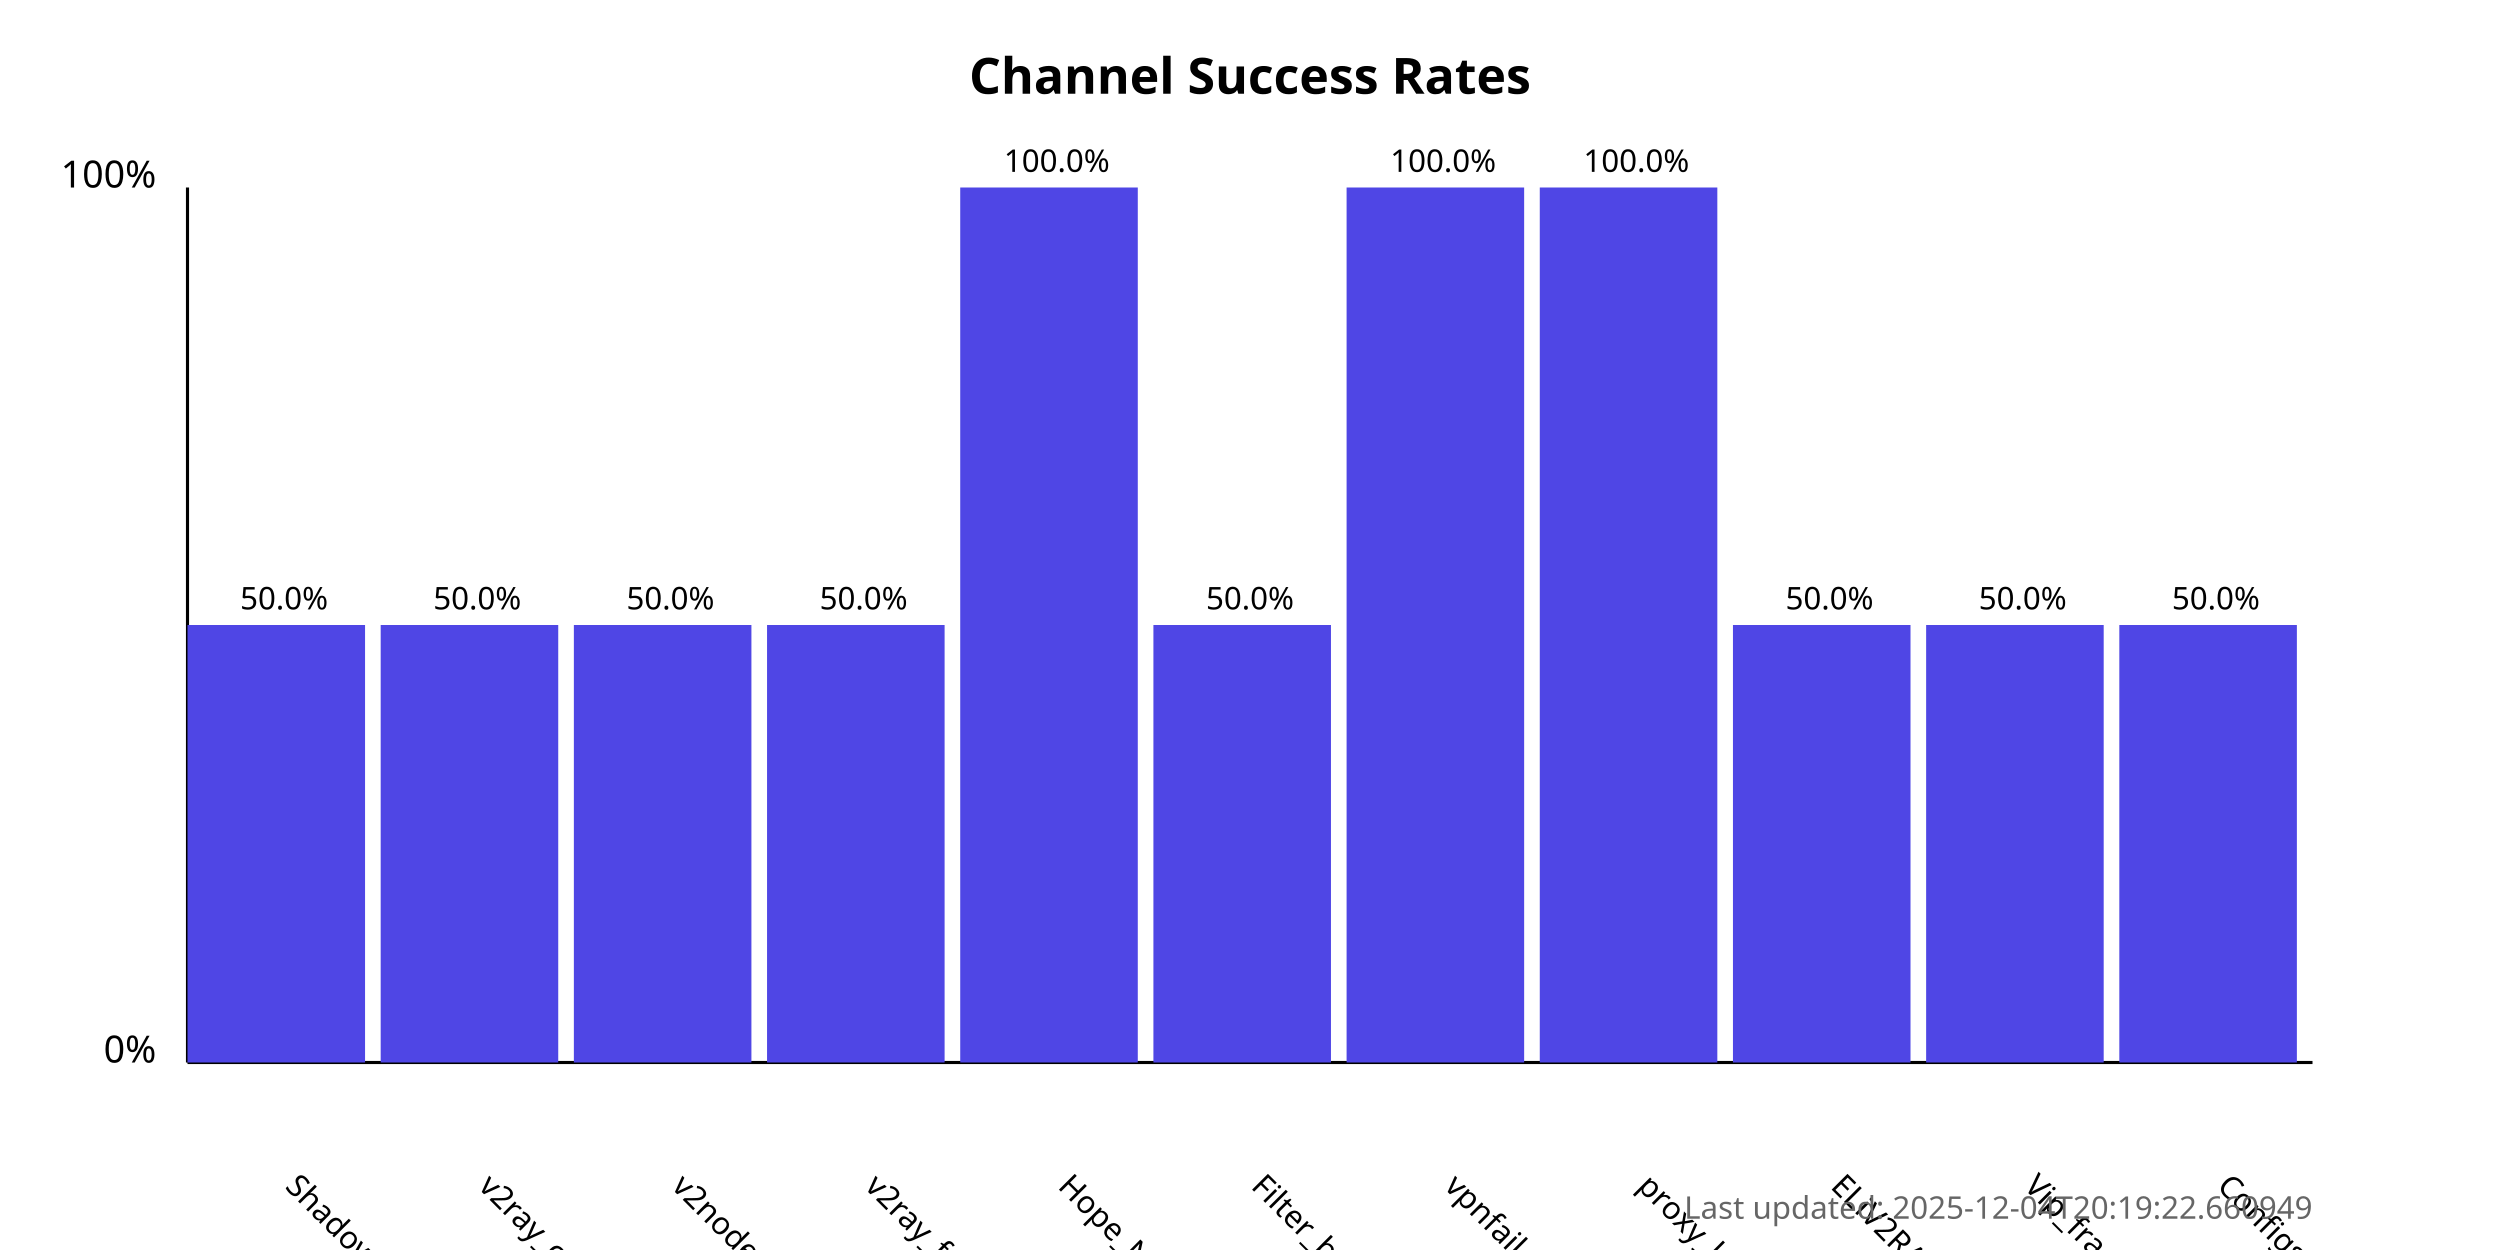
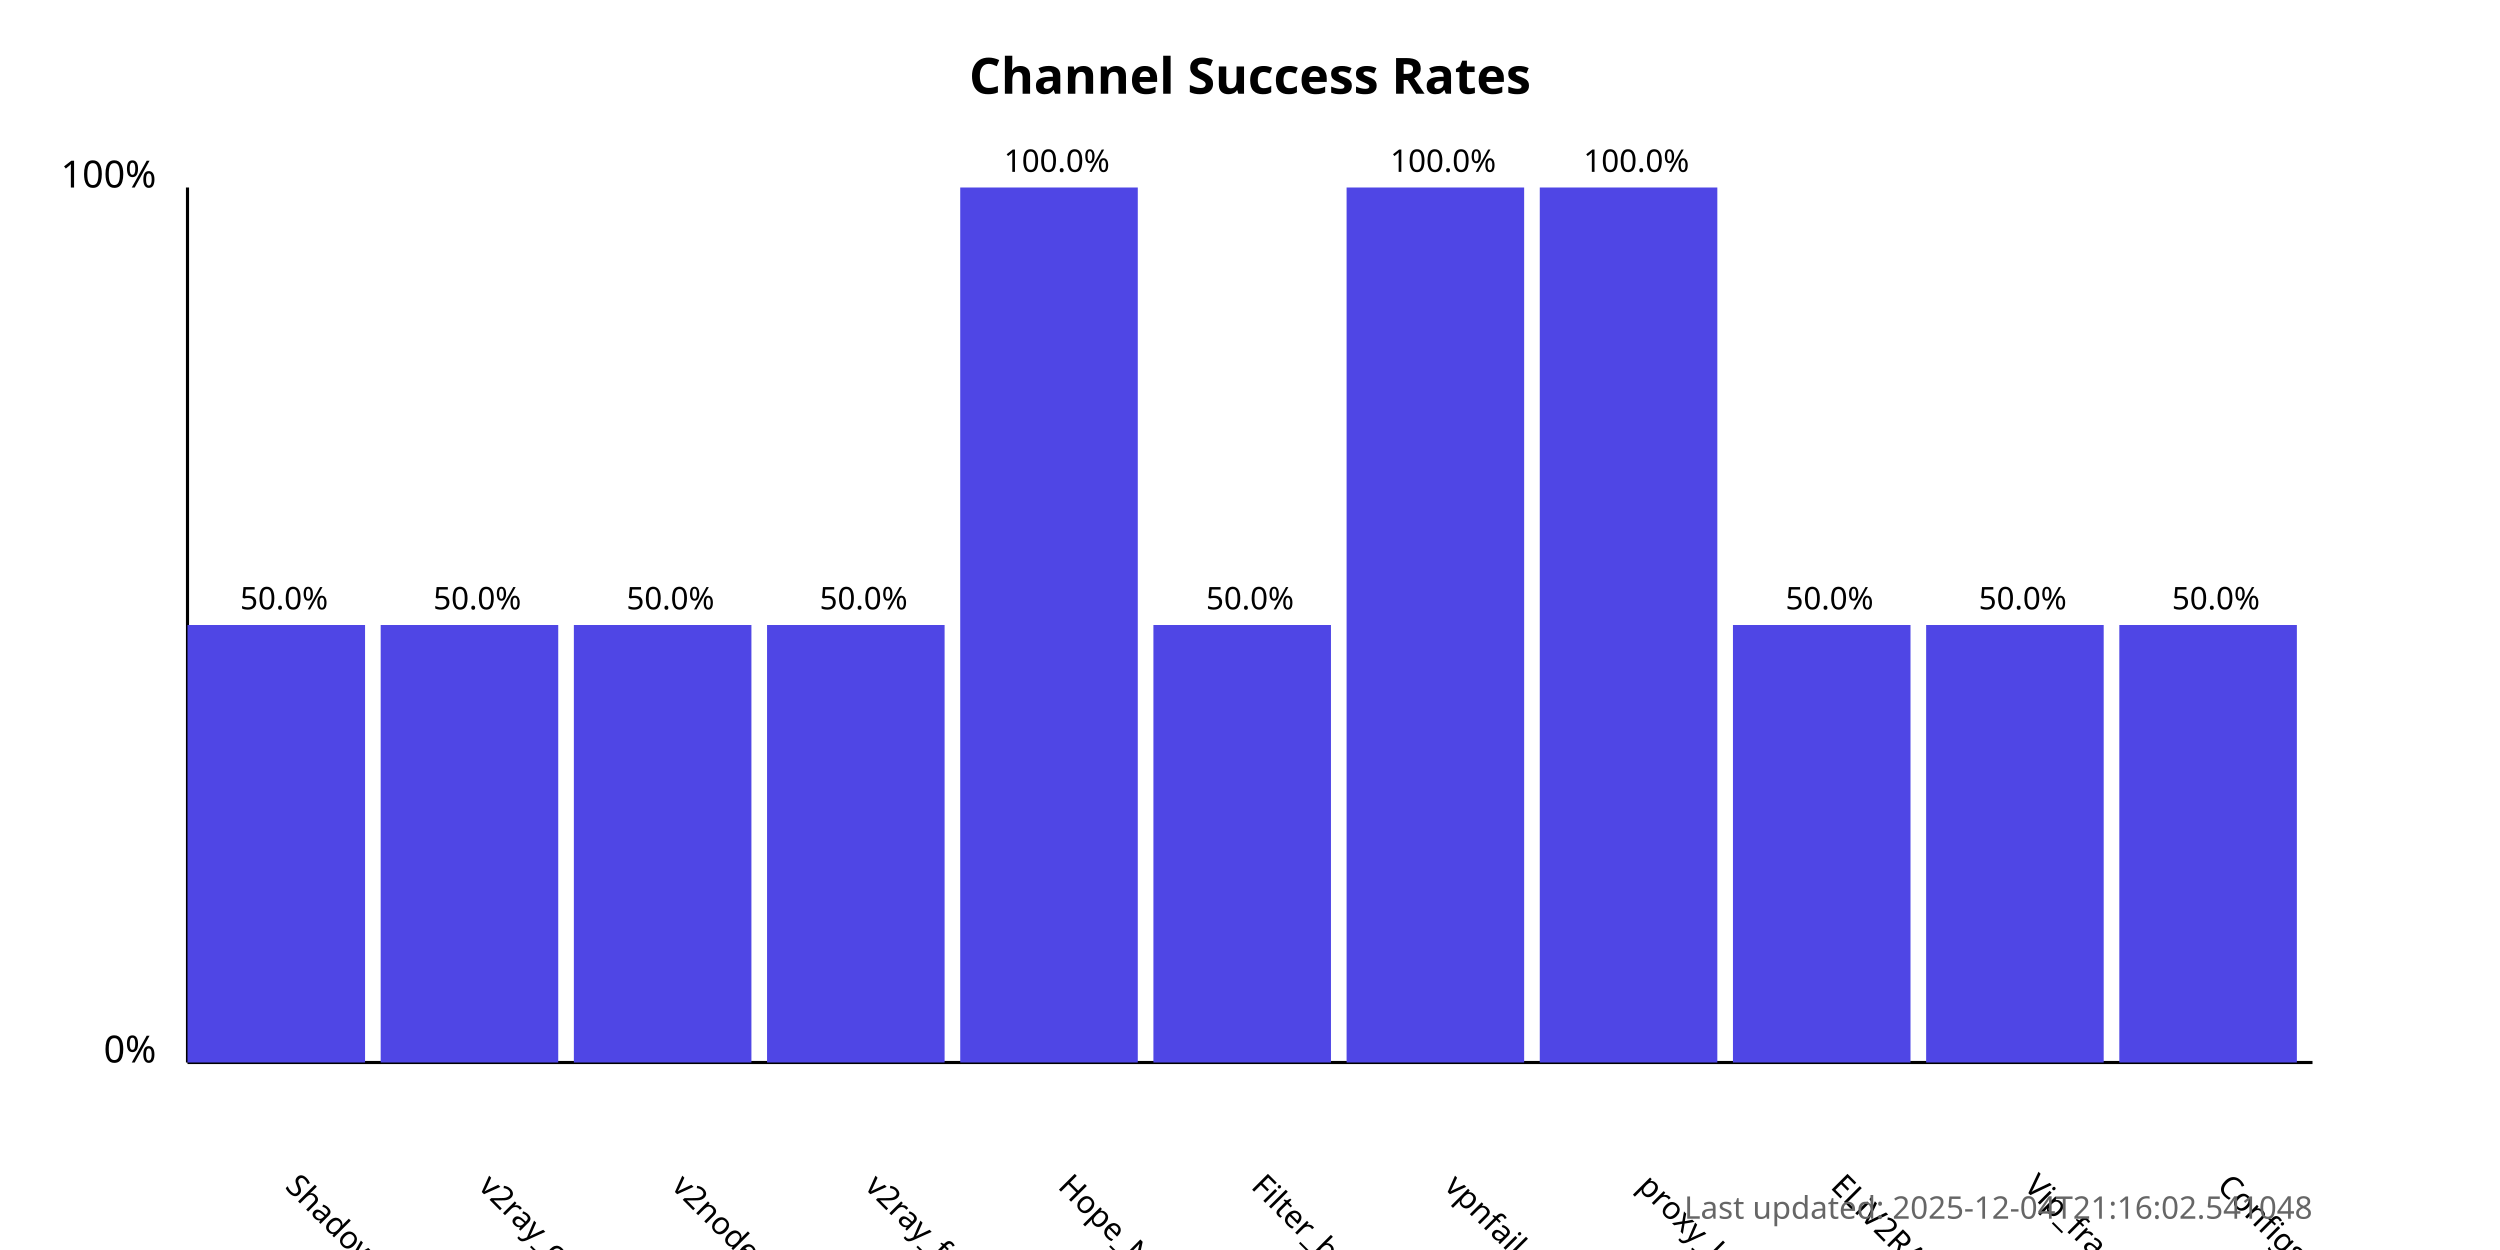
<svg xmlns="http://www.w3.org/2000/svg" width="800" height="400">
  <style>
            .chart-title { font: bold 16px sans-serif; }
            .axis-label { font: 12px sans-serif; }
            .tick-label { font: 10px sans-serif; }
            .bar { fill: #4f46e5; }
            .bar:hover { fill: #6366f1; }
            .timestamp { font: 10px sans-serif; fill: #666; }
        </style>
  <text x="400.0" y="30" text-anchor="middle" class="chart-title">
            Channel Success Rates
        </text>
  <line x1="60" y1="340" x2="60" y2="60" stroke="black" stroke-width="1" />
  <line x1="60" y1="340" x2="740" y2="340" stroke="black" stroke-width="1" />
  <text x="50" y="340" text-anchor="end" class="axis-label">0%</text>
  <text x="50" y="60" text-anchor="end" class="axis-label">100%</text>
  <g>
    <rect x="60" y="200.0" width="56.818" height="140.0" class="bar" />
    <text x="90.909" y="380" transform="rotate(45, 90.90909, 380)" text-anchor="start" class="tick-label">
                ShadowProxy66
            </text>
    <text x="90.909" y="195.0" text-anchor="middle" class="tick-label">
                50.0%
            </text>
  </g>
  <g>
    <rect x="121.818" y="200.0" width="56.818" height="140.0" class="bar" />
    <text x="152.727" y="380" transform="rotate(45, 152.7273, 380)" text-anchor="start" class="tick-label">
                v2ray_configs_pool
            </text>
    <text x="152.727" y="195.0" text-anchor="middle" class="tick-label">
                50.0%
            </text>
  </g>
  <g>
    <rect x="183.636" y="200.0" width="56.818" height="140.0" class="bar" />
    <text x="214.545" y="380" transform="rotate(45, 214.5455, 380)" text-anchor="start" class="tick-label">
                v2nodes
            </text>
    <text x="214.545" y="195.0" text-anchor="middle" class="tick-label">
                50.0%
            </text>
  </g>
  <g>
    <rect x="245.455" y="200.0" width="56.818" height="140.0" class="bar" />
    <text x="276.364" y="380" transform="rotate(45, 276.3636, 380)" text-anchor="start" class="tick-label">
                v2ray_free_conf
            </text>
    <text x="276.364" y="195.0" text-anchor="middle" class="tick-label">
                50.0%
            </text>
  </g>
  <g>
    <rect x="307.273" y="60.0" width="56.818" height="280.0" class="bar" />
    <text x="338.182" y="380" transform="rotate(45, 338.1818, 380)" text-anchor="start" class="tick-label">
                Hope_Net
            </text>
    <text x="338.182" y="55.0" text-anchor="middle" class="tick-label">
                100.0%
            </text>
  </g>
  <g>
    <rect x="369.091" y="200.0" width="56.818" height="140.0" class="bar" />
    <text x="400.0" y="380" transform="rotate(45, 400.0, 380)" text-anchor="start" class="tick-label">
                Filter_breaker
            </text>
    <text x="400.0" y="195.0" text-anchor="middle" class="tick-label">
                50.0%
            </text>
  </g>
  <g>
    <rect x="430.909" y="60.0" width="56.818" height="280.0" class="bar" />
    <text x="461.818" y="380" transform="rotate(45, 461.8182, 380)" text-anchor="start" class="tick-label">
                vpnfail_vless
            </text>
    <text x="461.818" y="55.0" text-anchor="middle" class="tick-label">
                100.0%
            </text>
  </g>
  <g>
    <rect x="492.727" y="60.0" width="56.818" height="280.0" class="bar" />
    <text x="523.636" y="380" transform="rotate(45, 523.6364, 380)" text-anchor="start" class="tick-label">
                proxy_kafee
            </text>
    <text x="523.636" y="55.0" text-anchor="middle" class="tick-label">
                100.0%
            </text>
  </g>
  <g>
    <rect x="554.545" y="200.0" width="56.818" height="140.0" class="bar" />
    <text x="585.455" y="380" transform="rotate(45, 585.4545, 380)" text-anchor="start" class="tick-label">
                ELiV2RAY
            </text>
    <text x="585.455" y="195.0" text-anchor="middle" class="tick-label">
                50.0%
            </text>
  </g>
  <g>
    <rect x="616.364" y="200.0" width="56.818" height="140.0" class="bar" />
    <text x="647.273" y="380" transform="rotate(45, 647.2727, 380)" text-anchor="start" class="tick-label">
                Vip_fragment_v2ray
            </text>
    <text x="647.273" y="195.0" text-anchor="middle" class="tick-label">
                50.0%
            </text>
  </g>
  <g>
    <rect x="678.182" y="200.0" width="56.818" height="140.0" class="bar" />
    <text x="709.091" y="380" transform="rotate(45, 709.0909, 380)" text-anchor="start" class="tick-label">
                ConfigsHubPlus
            </text>
    <text x="709.091" y="195.0" text-anchor="middle" class="tick-label">
                50.0%
            </text>
  </g>
  <text x="740" y="390" text-anchor="end" class="timestamp">
-             Last updated: 2025-12-04T20:19:22.660949
+             Last updated: 2025-12-04T21:16:02.541048
        </text>
</svg>
